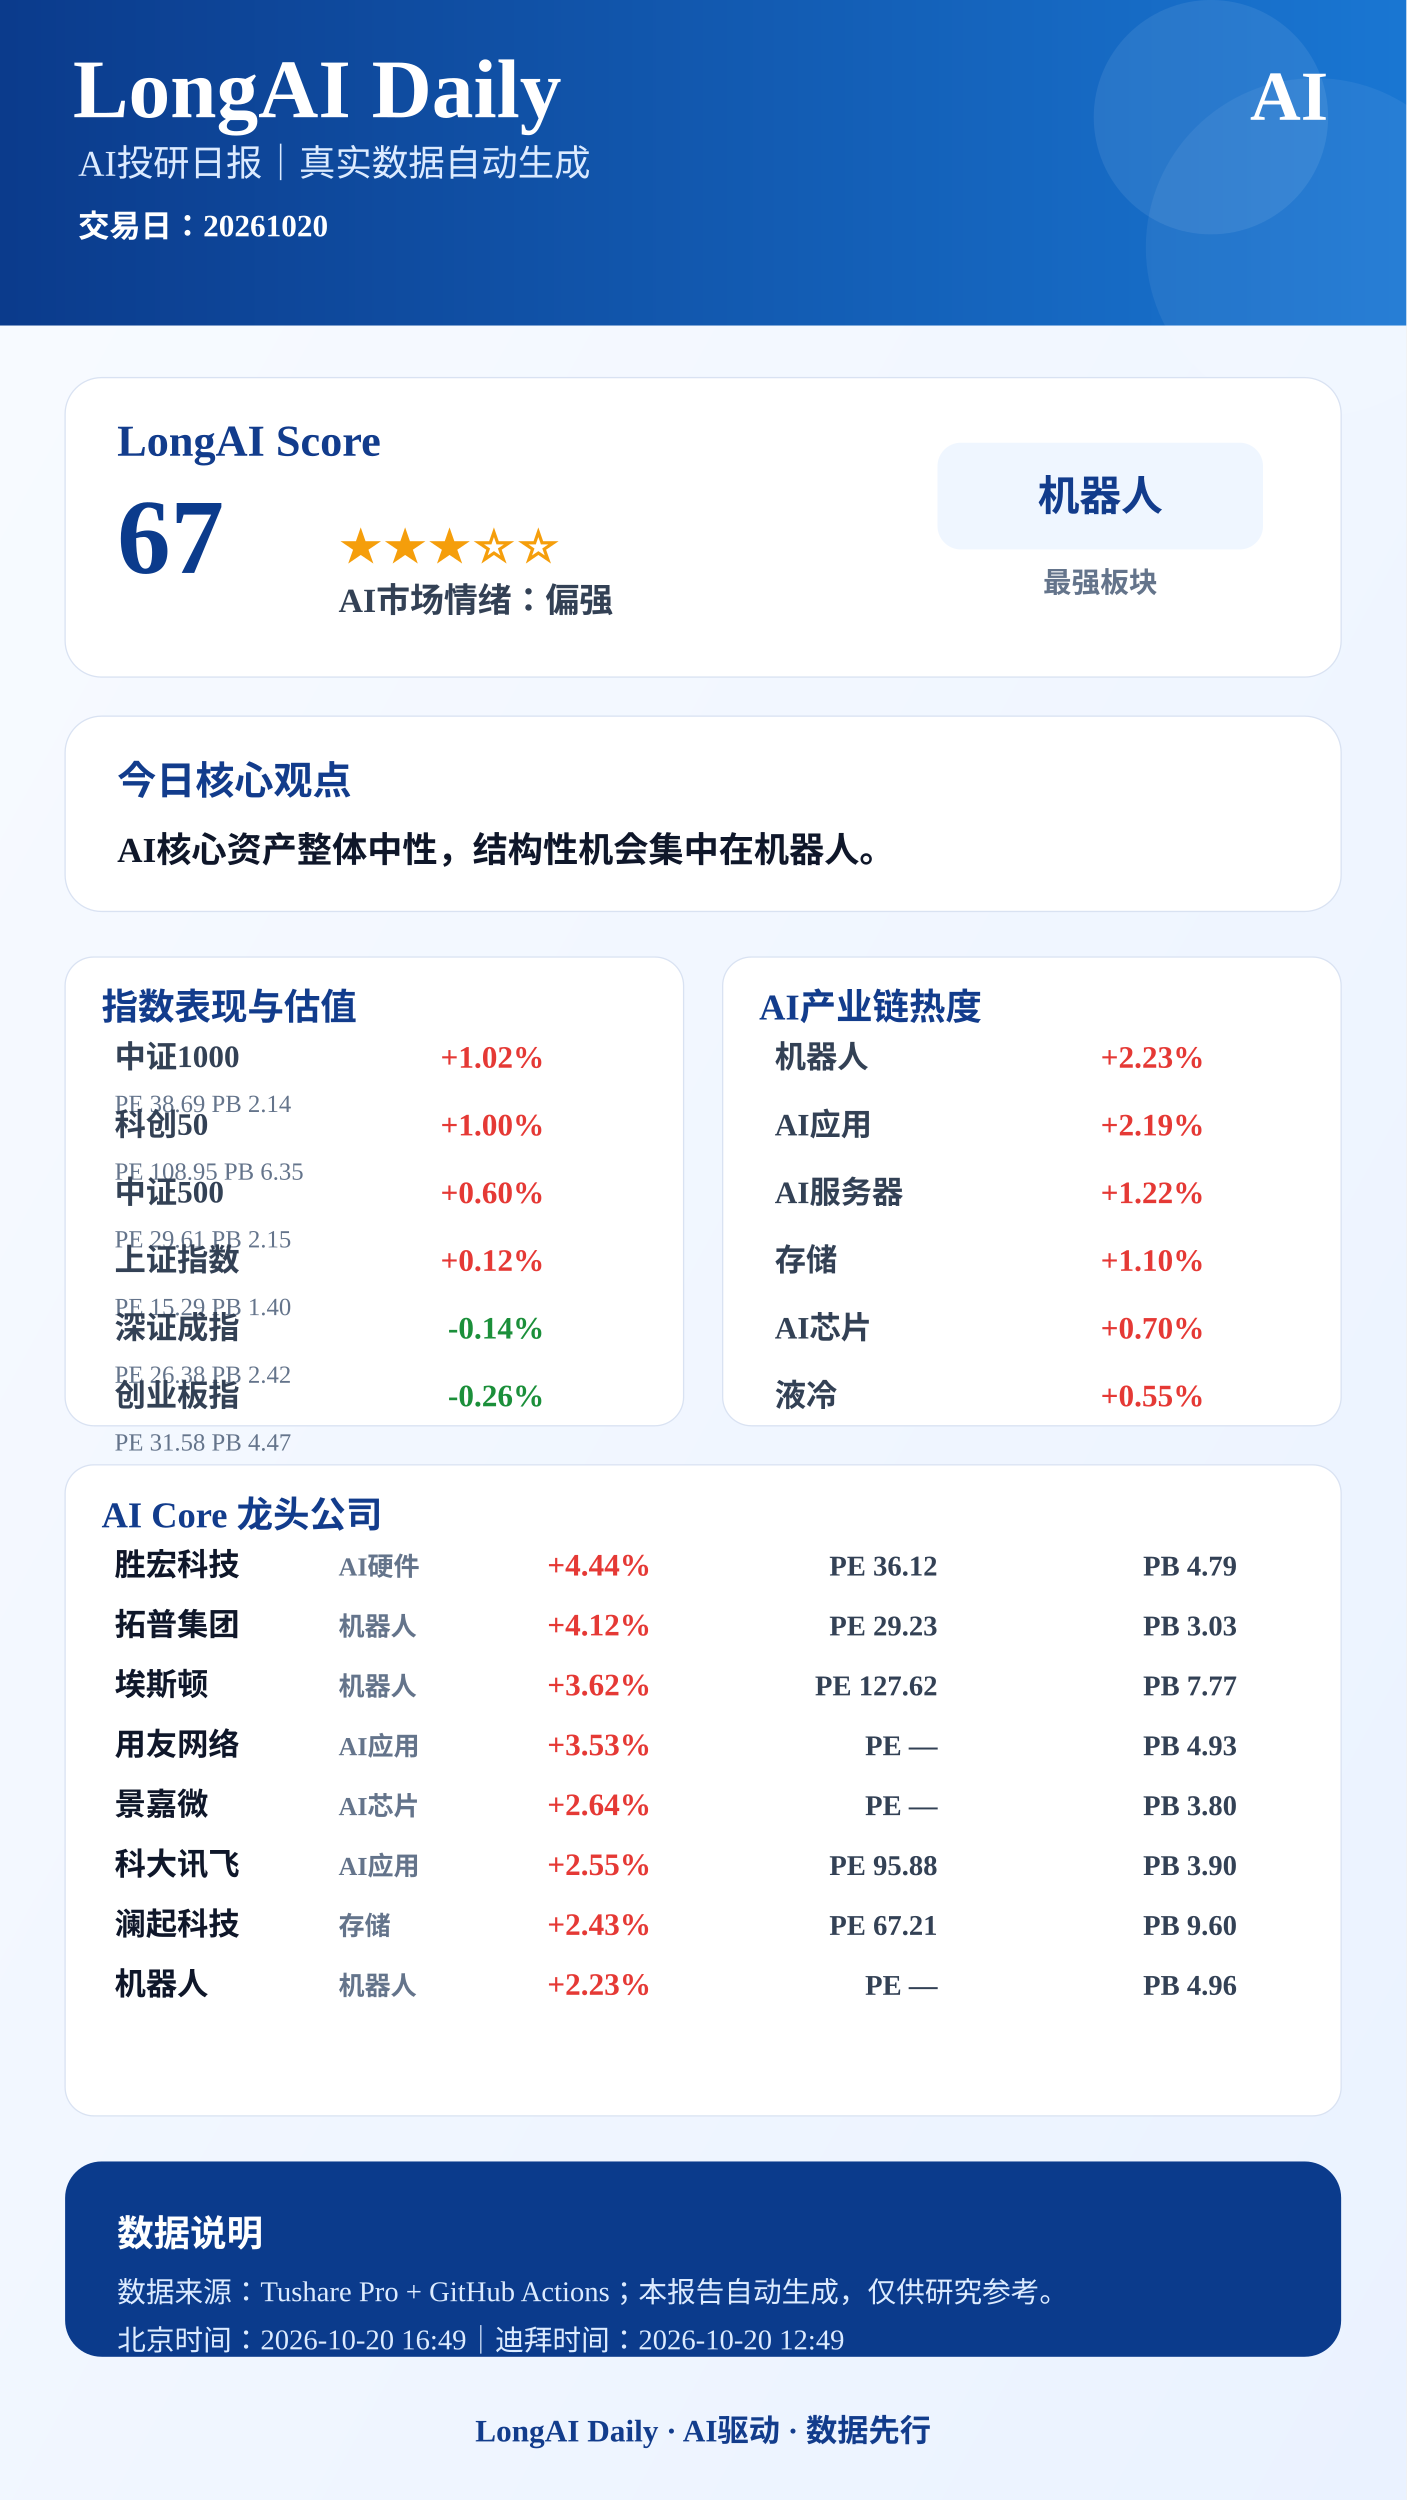
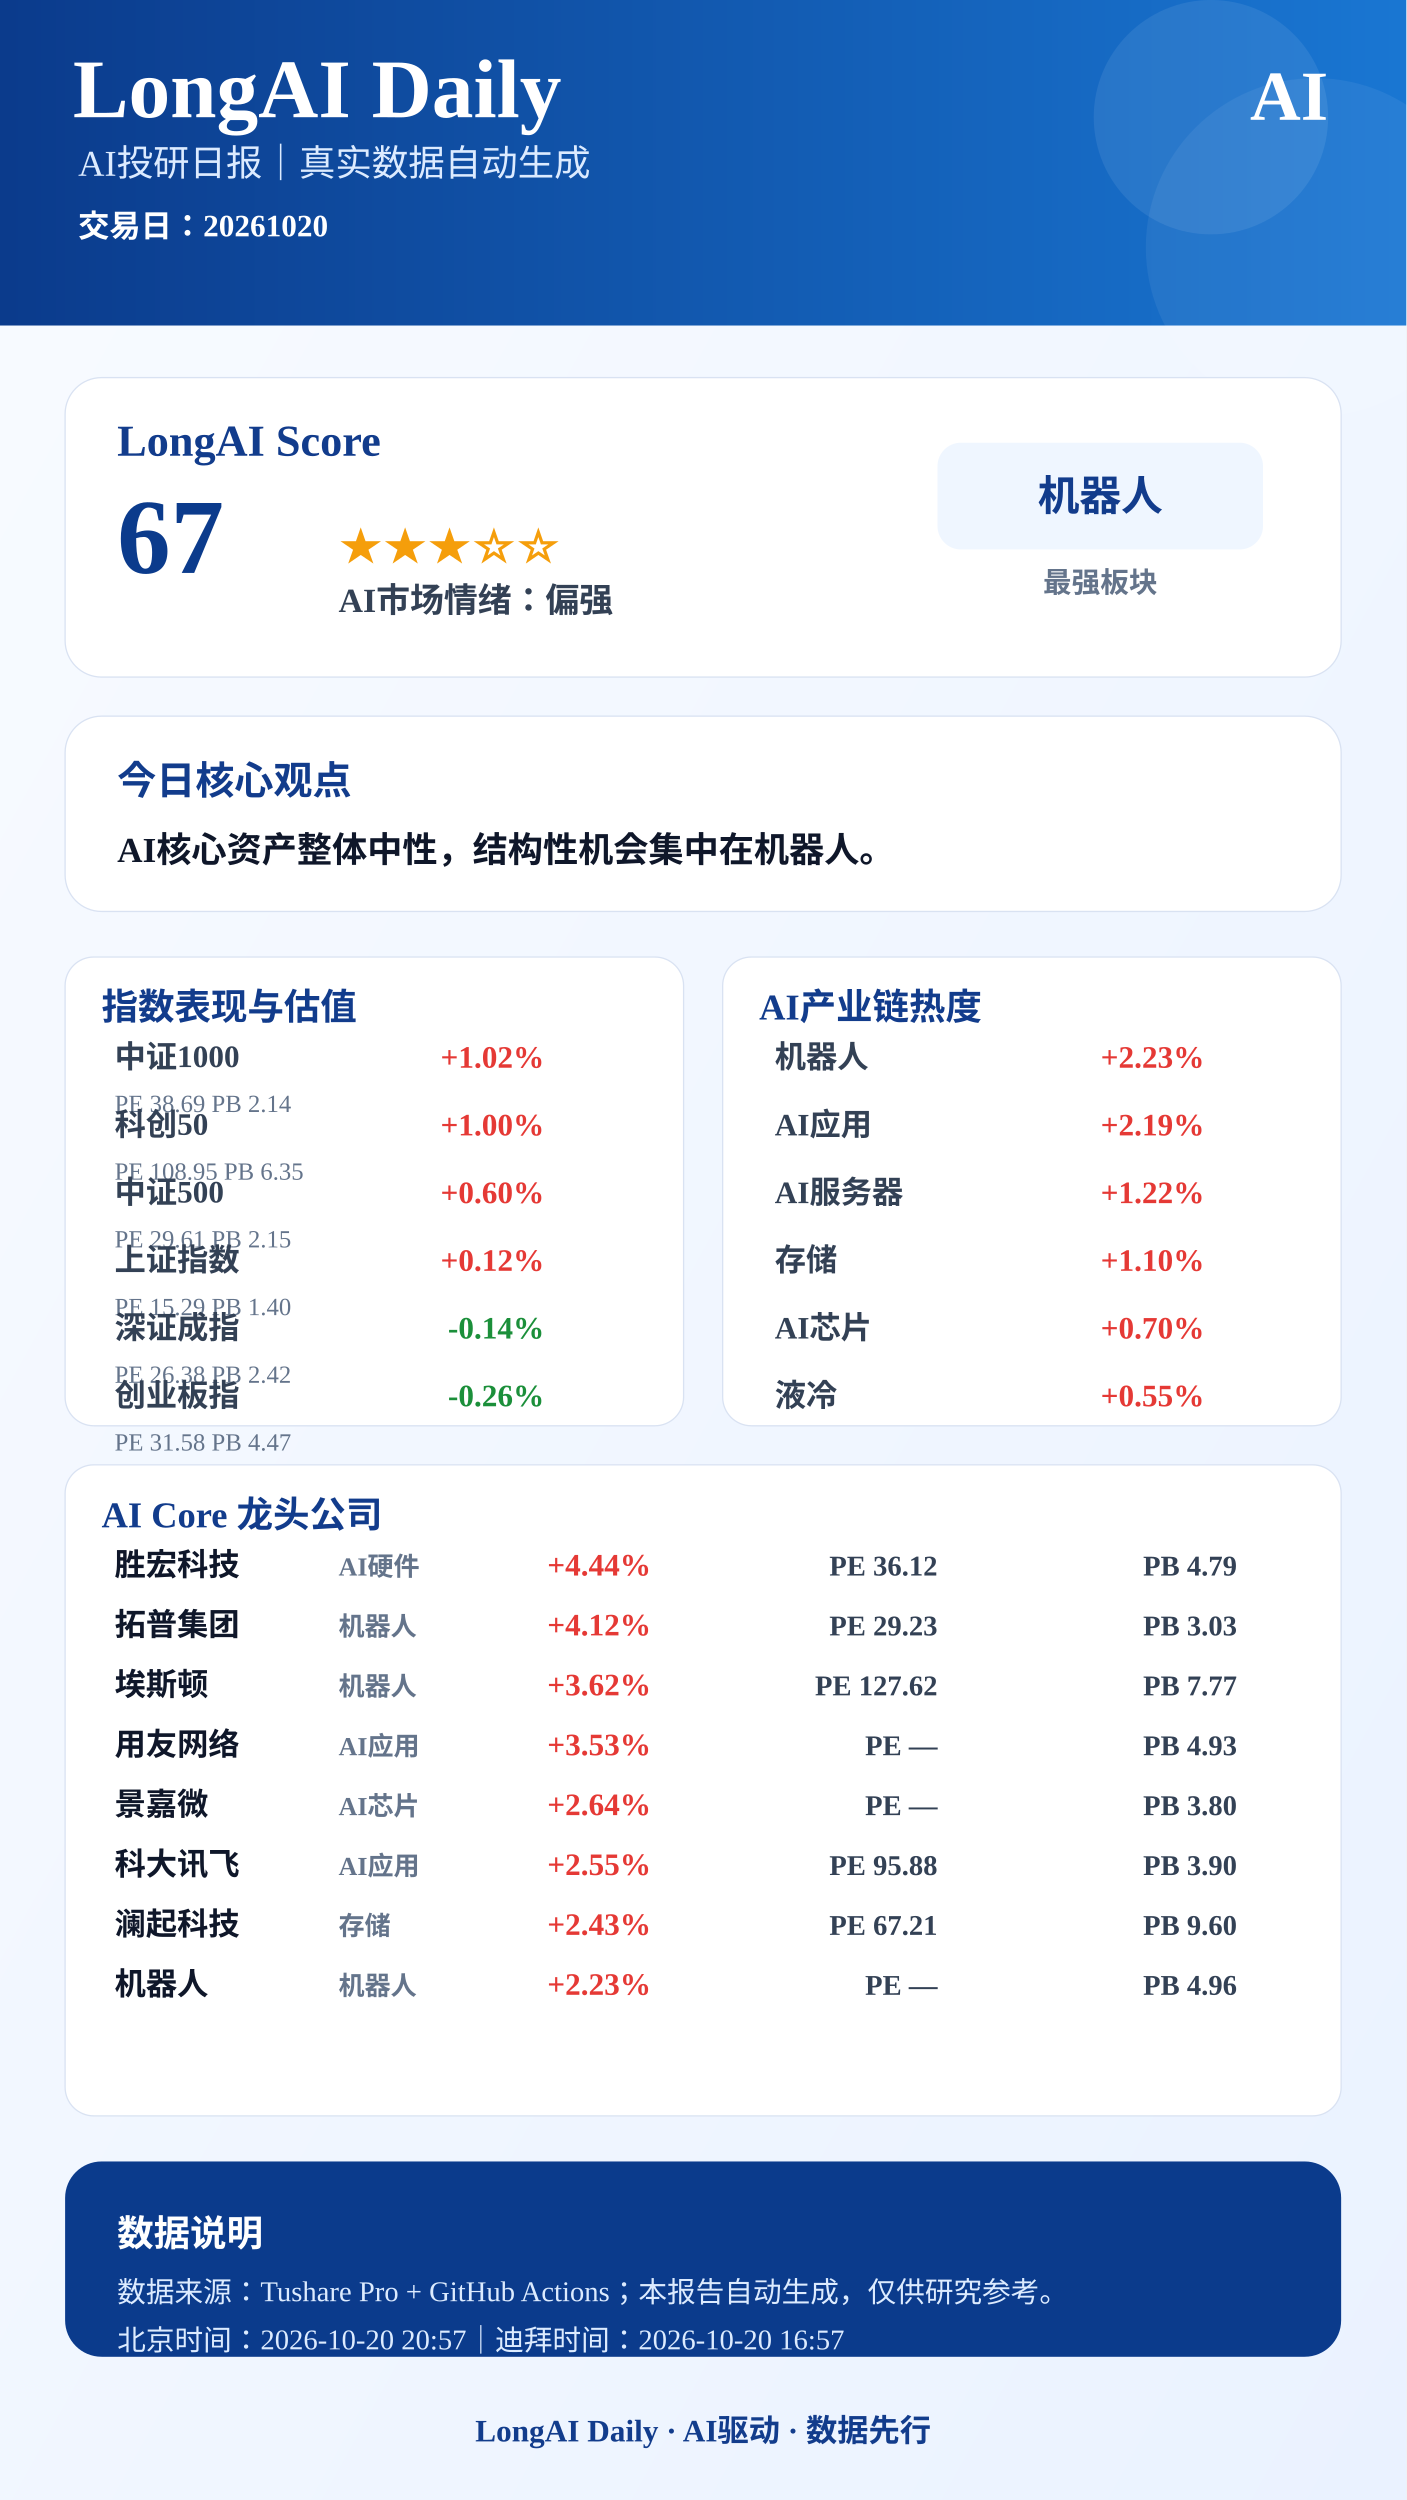
<svg xmlns="http://www.w3.org/2000/svg" width="1080" height="1920" viewBox="0 0 1080 1920">
  <defs>
    <linearGradient id="bg" x1="0" x2="1" y1="0" y2="1">
      <stop offset="0%" stop-color="#F8FBFF" />
      <stop offset="100%" stop-color="#EAF2FF" />
    </linearGradient>
    <linearGradient id="blue" x1="0" x2="1">
      <stop offset="0%" stop-color="#0B3B8C" />
      <stop offset="100%" stop-color="#1976D2" />
    </linearGradient>
  </defs>
  <rect width="1080" height="1920" fill="url(#bg)" />
  <rect x="0" y="0" width="1080" height="250" fill="url(#blue)" />
  <circle cx="930" cy="90" r="90" fill="#FFFFFF" opacity="0.08" />
  <circle cx="1010" cy="190" r="130" fill="#FFFFFF" opacity="0.06" />
  <text x="56" y="90" font-size="64" font-weight="900" fill="#FFFFFF" text-anchor="start">LongAI Daily</text>
  <text x="60" y="135" font-size="28" font-weight="500" fill="#DCEBFF" text-anchor="start">AI投研日报｜真实数据自动生成</text>
  <text x="60" y="182" font-size="24" font-weight="600" fill="#FFFFFF" text-anchor="start">交易日：20261020</text>
  <text x="1020" y="92" font-size="54" font-weight="900" fill="#FFFFFF" text-anchor="end">AI</text>
  <rect x="50" y="290" width="980" height="230" rx="28" fill="#FFFFFF" stroke="#D9E2F2" />
  <text x="90" y="350" font-size="34" font-weight="800" fill="#123C8C" text-anchor="start">LongAI Score</text>
  <text x="90" y="440" font-size="82" font-weight="900" fill="#0B3B8C" text-anchor="start">67</text>
  <text x="260" y="430" font-size="34" font-weight="800" fill="#F59E0B" text-anchor="start">★★★☆☆</text>
  <text x="260" y="470" font-size="26" font-weight="700" fill="#334155" text-anchor="start">AI市场情绪：偏强</text>
  <rect x="720" y="340" width="250" height="82" rx="18" fill="#EFF6FF" />
  <text x="845" y="392" font-size="32" font-weight="800" fill="#123C8C" text-anchor="middle">机器人</text>
  <text x="845" y="455" font-size="22" font-weight="600" fill="#64748B" text-anchor="middle">最强板块</text>
  <rect x="50" y="550" width="980" height="150" rx="28" fill="#FFFFFF" stroke="#D9E2F2" />
  <text x="90" y="610" font-size="30" font-weight="800" fill="#123C8C" text-anchor="start">今日核心观点</text>
  <text x="90" y="662" font-size="27" font-weight="700" fill="#0F172A" text-anchor="start">AI核心资产整体中性，结构性机会集中在机器人。</text>
  <rect x="50" y="735" width="475" height="360" rx="22" fill="#FFFFFF" stroke="#D9E2F2" />
  <text x="78" y="783" font-size="28" font-weight="800" fill="#123C8C">指数表现与估值</text>
  <text x="88" y="820" font-size="24" font-weight="600" fill="#334155" text-anchor="start">中证1000</text>
  <text x="418" y="820" font-size="24" font-weight="800" fill="#E53935" text-anchor="end">+1.02%</text>
  <text x="88" y="854" font-size="19" font-weight="500" fill="#64748B" text-anchor="start">PE 38.69  PB 2.14</text>
  <text x="88" y="872" font-size="24" font-weight="600" fill="#334155" text-anchor="start">科创50</text>
  <text x="418" y="872" font-size="24" font-weight="800" fill="#E53935" text-anchor="end">+1.00%</text>
  <text x="88" y="906" font-size="19" font-weight="500" fill="#64748B" text-anchor="start">PE 108.95  PB 6.35</text>
  <text x="88" y="924" font-size="24" font-weight="600" fill="#334155" text-anchor="start">中证500</text>
  <text x="418" y="924" font-size="24" font-weight="800" fill="#E53935" text-anchor="end">+0.60%</text>
  <text x="88" y="958" font-size="19" font-weight="500" fill="#64748B" text-anchor="start">PE 29.61  PB 2.15</text>
  <text x="88" y="976" font-size="24" font-weight="600" fill="#334155" text-anchor="start">上证指数</text>
  <text x="418" y="976" font-size="24" font-weight="800" fill="#E53935" text-anchor="end">+0.12%</text>
  <text x="88" y="1010" font-size="19" font-weight="500" fill="#64748B" text-anchor="start">PE 15.29  PB 1.40</text>
  <text x="88" y="1028" font-size="24" font-weight="600" fill="#334155" text-anchor="start">深证成指</text>
  <text x="418" y="1028" font-size="24" font-weight="800" fill="#1B8F3A" text-anchor="end">-0.14%</text>
  <text x="88" y="1062" font-size="19" font-weight="500" fill="#64748B" text-anchor="start">PE 26.38  PB 2.42</text>
  <text x="88" y="1080" font-size="24" font-weight="600" fill="#334155" text-anchor="start">创业板指</text>
  <text x="418" y="1080" font-size="24" font-weight="800" fill="#1B8F3A" text-anchor="end">-0.26%</text>
  <text x="88" y="1114" font-size="19" font-weight="500" fill="#64748B" text-anchor="start">PE 31.58  PB 4.47</text>
  <rect x="555" y="735" width="475" height="360" rx="22" fill="#FFFFFF" stroke="#D9E2F2" />
  <text x="583" y="783" font-size="28" font-weight="800" fill="#123C8C">AI产业链热度</text>
  <text x="595" y="820" font-size="24" font-weight="600" fill="#334155" text-anchor="start">机器人</text>
  <text x="925" y="820" font-size="24" font-weight="800" fill="#E53935" text-anchor="end">+2.23%</text>
  <text x="595" y="872" font-size="24" font-weight="600" fill="#334155" text-anchor="start">AI应用</text>
  <text x="925" y="872" font-size="24" font-weight="800" fill="#E53935" text-anchor="end">+2.19%</text>
  <text x="595" y="924" font-size="24" font-weight="600" fill="#334155" text-anchor="start">AI服务器</text>
  <text x="925" y="924" font-size="24" font-weight="800" fill="#E53935" text-anchor="end">+1.22%</text>
  <text x="595" y="976" font-size="24" font-weight="600" fill="#334155" text-anchor="start">存储</text>
  <text x="925" y="976" font-size="24" font-weight="800" fill="#E53935" text-anchor="end">+1.10%</text>
  <text x="595" y="1028" font-size="24" font-weight="600" fill="#334155" text-anchor="start">AI芯片</text>
  <text x="925" y="1028" font-size="24" font-weight="800" fill="#E53935" text-anchor="end">+0.70%</text>
  <text x="595" y="1080" font-size="24" font-weight="600" fill="#334155" text-anchor="start">液冷</text>
  <text x="925" y="1080" font-size="24" font-weight="800" fill="#E53935" text-anchor="end">+0.55%</text>
  <rect x="50" y="1125" width="980" height="500" rx="22" fill="#FFFFFF" stroke="#D9E2F2" />
  <text x="78" y="1173" font-size="28" font-weight="800" fill="#123C8C">AI Core 龙头公司</text>
  <text x="88" y="1210" font-size="24" font-weight="800" fill="#0F172A" text-anchor="start">胜宏科技</text>
  <text x="260" y="1210" font-size="20" font-weight="600" fill="#64748B" text-anchor="start">AI硬件</text>
  <text x="500" y="1210" font-size="24" font-weight="900" fill="#E53935" text-anchor="end">+4.44%</text>
  <text x="720" y="1210" font-size="22" font-weight="700" fill="#334155" text-anchor="end">PE 36.12</text>
  <text x="950" y="1210" font-size="22" font-weight="700" fill="#334155" text-anchor="end">PB 4.79</text>
  <text x="88" y="1256" font-size="24" font-weight="800" fill="#0F172A" text-anchor="start">拓普集团</text>
  <text x="260" y="1256" font-size="20" font-weight="600" fill="#64748B" text-anchor="start">机器人</text>
  <text x="500" y="1256" font-size="24" font-weight="900" fill="#E53935" text-anchor="end">+4.12%</text>
  <text x="720" y="1256" font-size="22" font-weight="700" fill="#334155" text-anchor="end">PE 29.23</text>
  <text x="950" y="1256" font-size="22" font-weight="700" fill="#334155" text-anchor="end">PB 3.03</text>
  <text x="88" y="1302" font-size="24" font-weight="800" fill="#0F172A" text-anchor="start">埃斯顿</text>
  <text x="260" y="1302" font-size="20" font-weight="600" fill="#64748B" text-anchor="start">机器人</text>
  <text x="500" y="1302" font-size="24" font-weight="900" fill="#E53935" text-anchor="end">+3.62%</text>
  <text x="720" y="1302" font-size="22" font-weight="700" fill="#334155" text-anchor="end">PE 127.62</text>
  <text x="950" y="1302" font-size="22" font-weight="700" fill="#334155" text-anchor="end">PB 7.77</text>
  <text x="88" y="1348" font-size="24" font-weight="800" fill="#0F172A" text-anchor="start">用友网络</text>
  <text x="260" y="1348" font-size="20" font-weight="600" fill="#64748B" text-anchor="start">AI应用</text>
  <text x="500" y="1348" font-size="24" font-weight="900" fill="#E53935" text-anchor="end">+3.53%</text>
  <text x="720" y="1348" font-size="22" font-weight="700" fill="#334155" text-anchor="end">PE —</text>
  <text x="950" y="1348" font-size="22" font-weight="700" fill="#334155" text-anchor="end">PB 4.93</text>
  <text x="88" y="1394" font-size="24" font-weight="800" fill="#0F172A" text-anchor="start">景嘉微</text>
  <text x="260" y="1394" font-size="20" font-weight="600" fill="#64748B" text-anchor="start">AI芯片</text>
  <text x="500" y="1394" font-size="24" font-weight="900" fill="#E53935" text-anchor="end">+2.64%</text>
  <text x="720" y="1394" font-size="22" font-weight="700" fill="#334155" text-anchor="end">PE —</text>
  <text x="950" y="1394" font-size="22" font-weight="700" fill="#334155" text-anchor="end">PB 3.80</text>
  <text x="88" y="1440" font-size="24" font-weight="800" fill="#0F172A" text-anchor="start">科大讯飞</text>
  <text x="260" y="1440" font-size="20" font-weight="600" fill="#64748B" text-anchor="start">AI应用</text>
  <text x="500" y="1440" font-size="24" font-weight="900" fill="#E53935" text-anchor="end">+2.55%</text>
  <text x="720" y="1440" font-size="22" font-weight="700" fill="#334155" text-anchor="end">PE 95.88</text>
  <text x="950" y="1440" font-size="22" font-weight="700" fill="#334155" text-anchor="end">PB 3.90</text>
  <text x="88" y="1486" font-size="24" font-weight="800" fill="#0F172A" text-anchor="start">澜起科技</text>
  <text x="260" y="1486" font-size="20" font-weight="600" fill="#64748B" text-anchor="start">存储</text>
  <text x="500" y="1486" font-size="24" font-weight="900" fill="#E53935" text-anchor="end">+2.43%</text>
  <text x="720" y="1486" font-size="22" font-weight="700" fill="#334155" text-anchor="end">PE 67.21</text>
  <text x="950" y="1486" font-size="22" font-weight="700" fill="#334155" text-anchor="end">PB 9.60</text>
  <text x="88" y="1532" font-size="24" font-weight="800" fill="#0F172A" text-anchor="start">机器人</text>
  <text x="260" y="1532" font-size="20" font-weight="600" fill="#64748B" text-anchor="start">机器人</text>
  <text x="500" y="1532" font-size="24" font-weight="900" fill="#E53935" text-anchor="end">+2.23%</text>
  <text x="720" y="1532" font-size="22" font-weight="700" fill="#334155" text-anchor="end">PE —</text>
  <text x="950" y="1532" font-size="22" font-weight="700" fill="#334155" text-anchor="end">PB 4.96</text>
  <rect x="50" y="1660" width="980" height="150" rx="28" fill="#0B3B8C" />
  <text x="90" y="1725" font-size="28" font-weight="800" fill="#FFFFFF" text-anchor="start">数据说明</text>
  <text x="90" y="1768" font-size="22" font-weight="500" fill="#DCEBFF" text-anchor="start">数据来源：Tushare Pro + GitHub Actions；本报告自动生成，仅供研究参考。</text>
-   <text x="90" y="1805" font-size="22" font-weight="500" fill="#DCEBFF" text-anchor="start">北京时间：2026-10-20 16:49｜迪拜时间：2026-10-20 12:49</text>
+   <text x="90" y="1805" font-size="22" font-weight="500" fill="#DCEBFF" text-anchor="start">北京时间：2026-10-20 20:57｜迪拜时间：2026-10-20 16:57</text>
  <text x="540" y="1875" font-size="24" font-weight="800" fill="#123C8C" text-anchor="middle">LongAI Daily · AI驱动 · 数据先行</text>
</svg>
